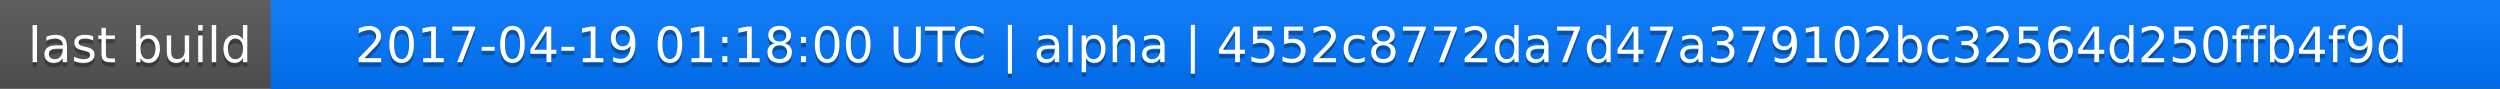
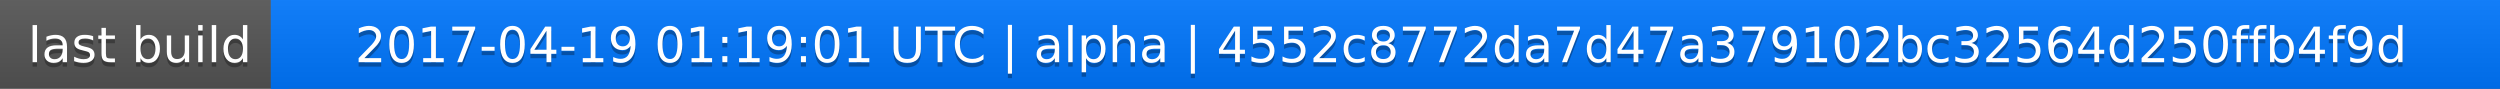
<svg xmlns="http://www.w3.org/2000/svg" width="563" height="20">
  <linearGradient id="a" x2="0" y2="100%">
    <stop offset="0" stop-color="#bbb" stop-opacity=".1" />
    <stop offset="1" stop-opacity=".1" />
  </linearGradient>
  <rect rx="0" width="563" height="20" fill="#555" />
  <rect rx="0" x="61" width="502" height="20" fill="#07f" />
  <path fill="#07f" d="M61 0h4v20h-4z" />
  <rect rx="0" width="563" height="20" fill="url(#a)" />
  <g fill="#fff" text-anchor="middle" font-family="DejaVu Sans,Verdana,Geneva,sans-serif" font-size="11">
    <text x="31.5" y="15" fill="#010101" fill-opacity=".3">last build</text>
    <text x="31.5" y="14">last build</text>
-     <text x="311" y="15" fill="#010101" fill-opacity=".3">2017-04-19 01:18:00 UTC | alpha | 4552c8772da7d47a379102bc32564d250ffb4f9d</text>
-     <text x="311" y="14">2017-04-19 01:18:00 UTC | alpha | 4552c8772da7d47a379102bc32564d250ffb4f9d</text>
+     <text x="311" y="15" fill="#010101" fill-opacity=".3">2017-04-19 01:19:01 UTC | alpha | 4552c8772da7d47a379102bc32564d250ffb4f9d</text>
+     <text x="311" y="14">2017-04-19 01:19:01 UTC | alpha | 4552c8772da7d47a379102bc32564d250ffb4f9d</text>
  </g>
</svg>
